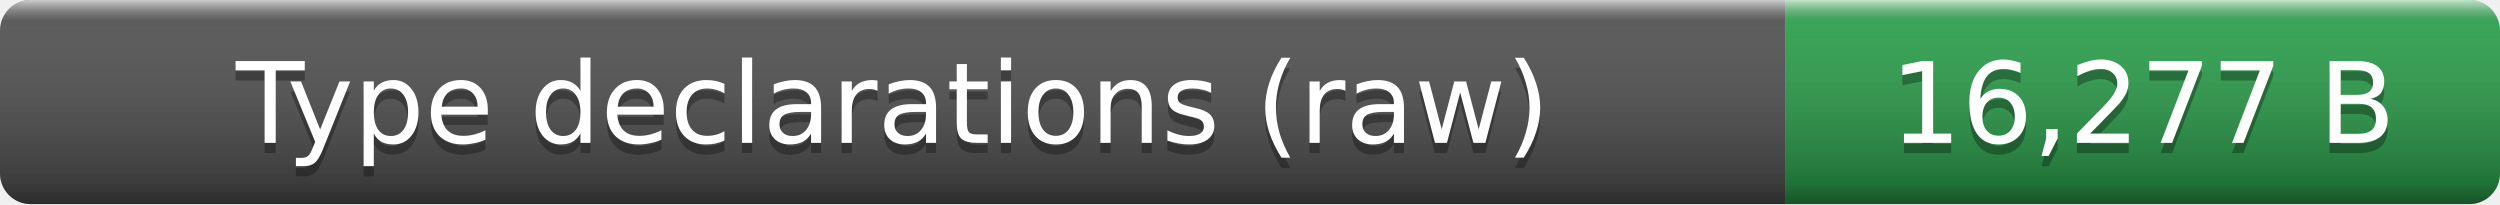
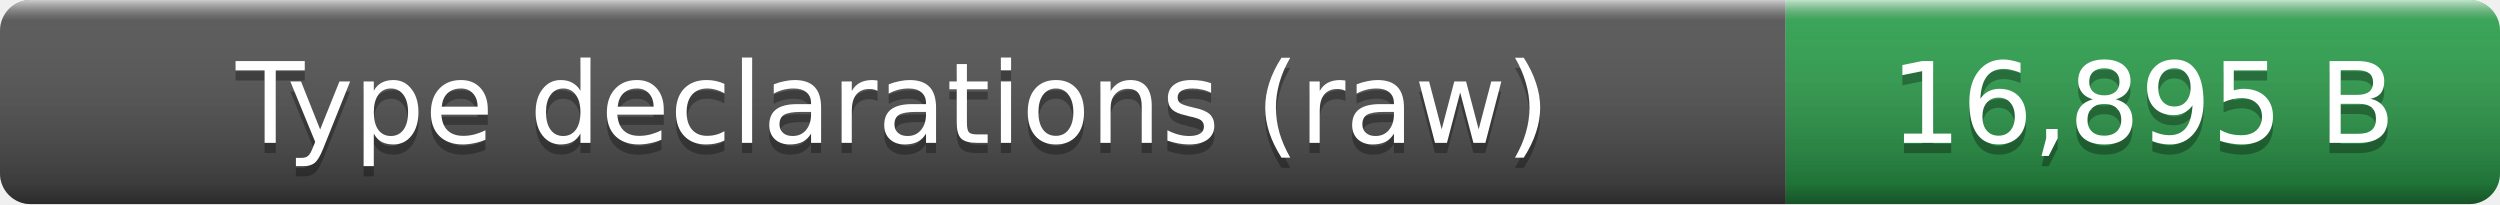
- <svg xmlns="http://www.w3.org/2000/svg" width="245" height="20" role="img" aria-label="Type declarations (raw): 16,277 B">
+ <svg xmlns="http://www.w3.org/2000/svg" width="245" height="20" role="img" aria-label="Type declarations (raw): 16,895 B">
  <linearGradient id="smooth" x2="0" y2="100%">
    <stop offset="0" stop-color="#fff" stop-opacity=".7" />
    <stop offset=".1" stop-color="#aaa" stop-opacity=".1" />
    <stop offset=".9" stop-opacity=".3" />
    <stop offset="1" stop-opacity=".5" />
  </linearGradient>
  <clipPath id="round">
    <rect width="245" height="20" rx="3" fill="#fff" />
  </clipPath>
  <g clip-path="url(#round)">
    <rect width="175" height="20" fill="#555" />
    <rect x="175" width="70" height="20" fill="#2ea44f" />
    <rect width="245" height="20" fill="url(#smooth)" />
  </g>
  <g fill="#fff" text-anchor="middle" font-family="Verdana,Geneva,DejaVu Sans,sans-serif" font-size="11">
    <text x="87.5" y="15" fill="#010101" fill-opacity=".3">Type declarations (raw)</text>
    <text x="87.5" y="14">Type declarations (raw)</text>
-     <text x="210" y="15" fill="#010101" fill-opacity=".3">16,277 B</text>
-     <text x="210" y="14">16,277 B</text>
+     <text x="210" y="15" fill="#010101" fill-opacity=".3">16,895 B</text>
+     <text x="210" y="14">16,895 B</text>
  </g>
</svg>
